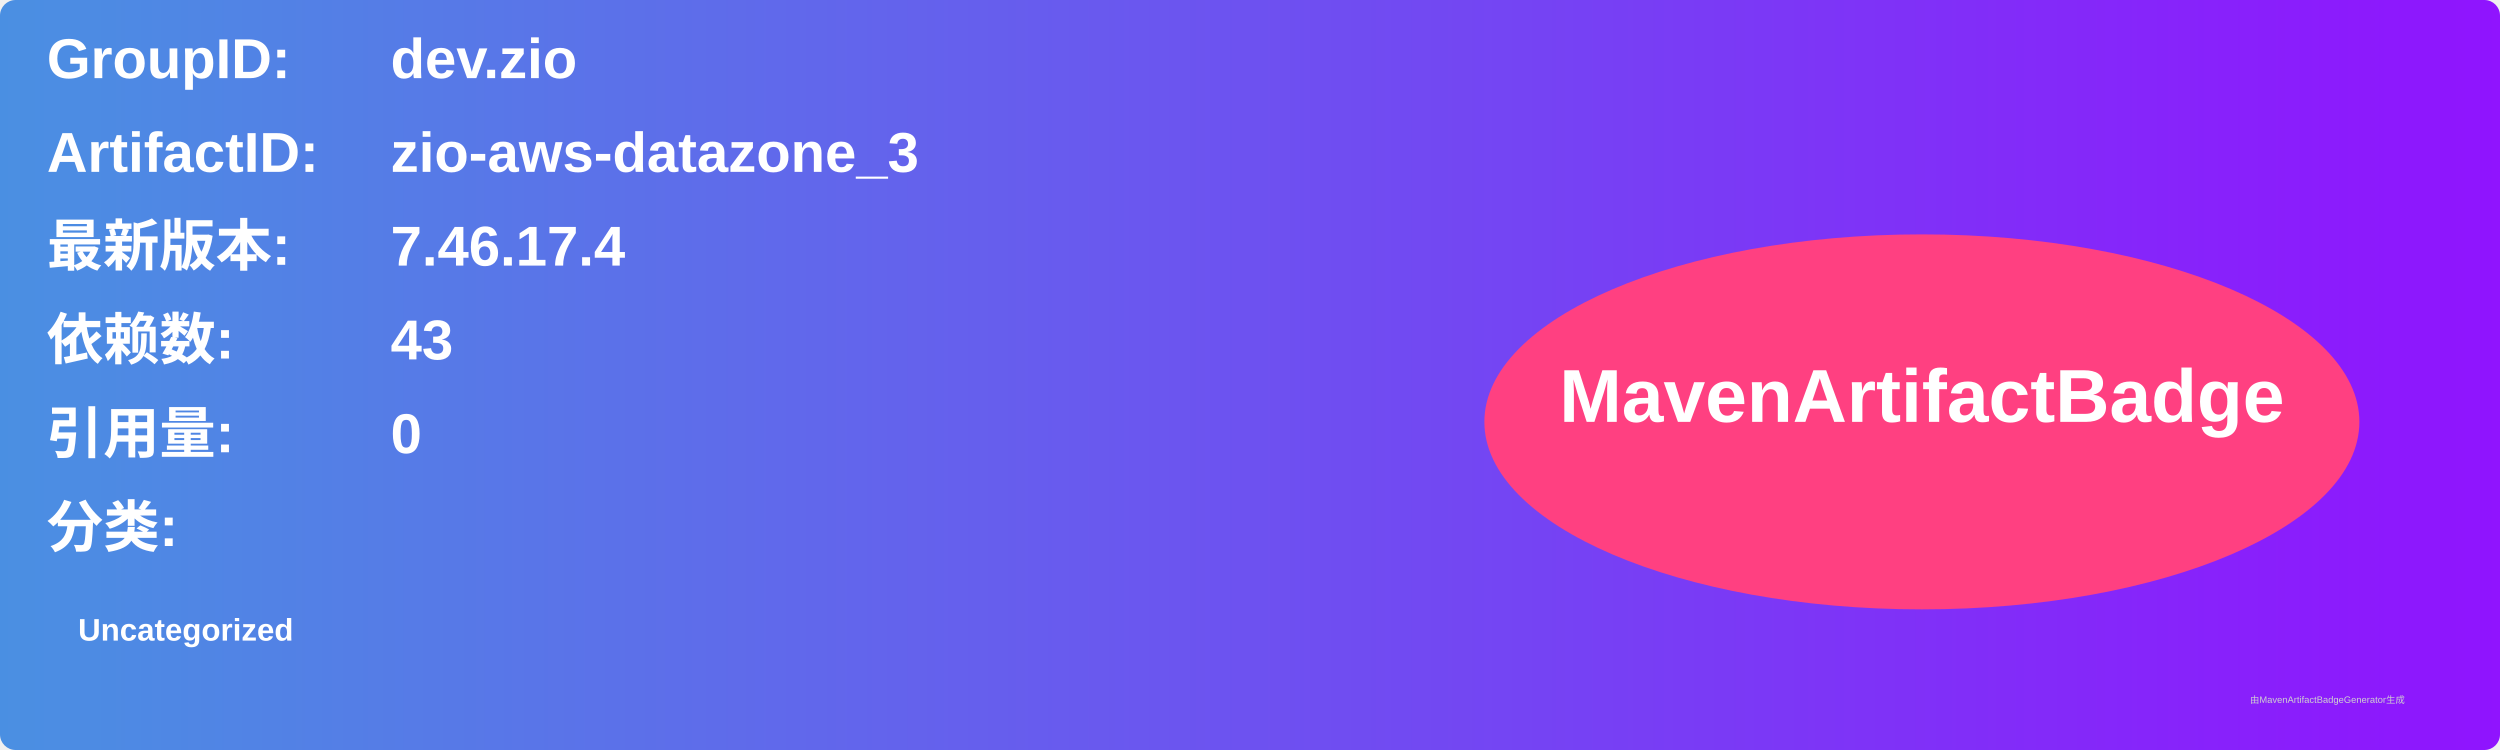
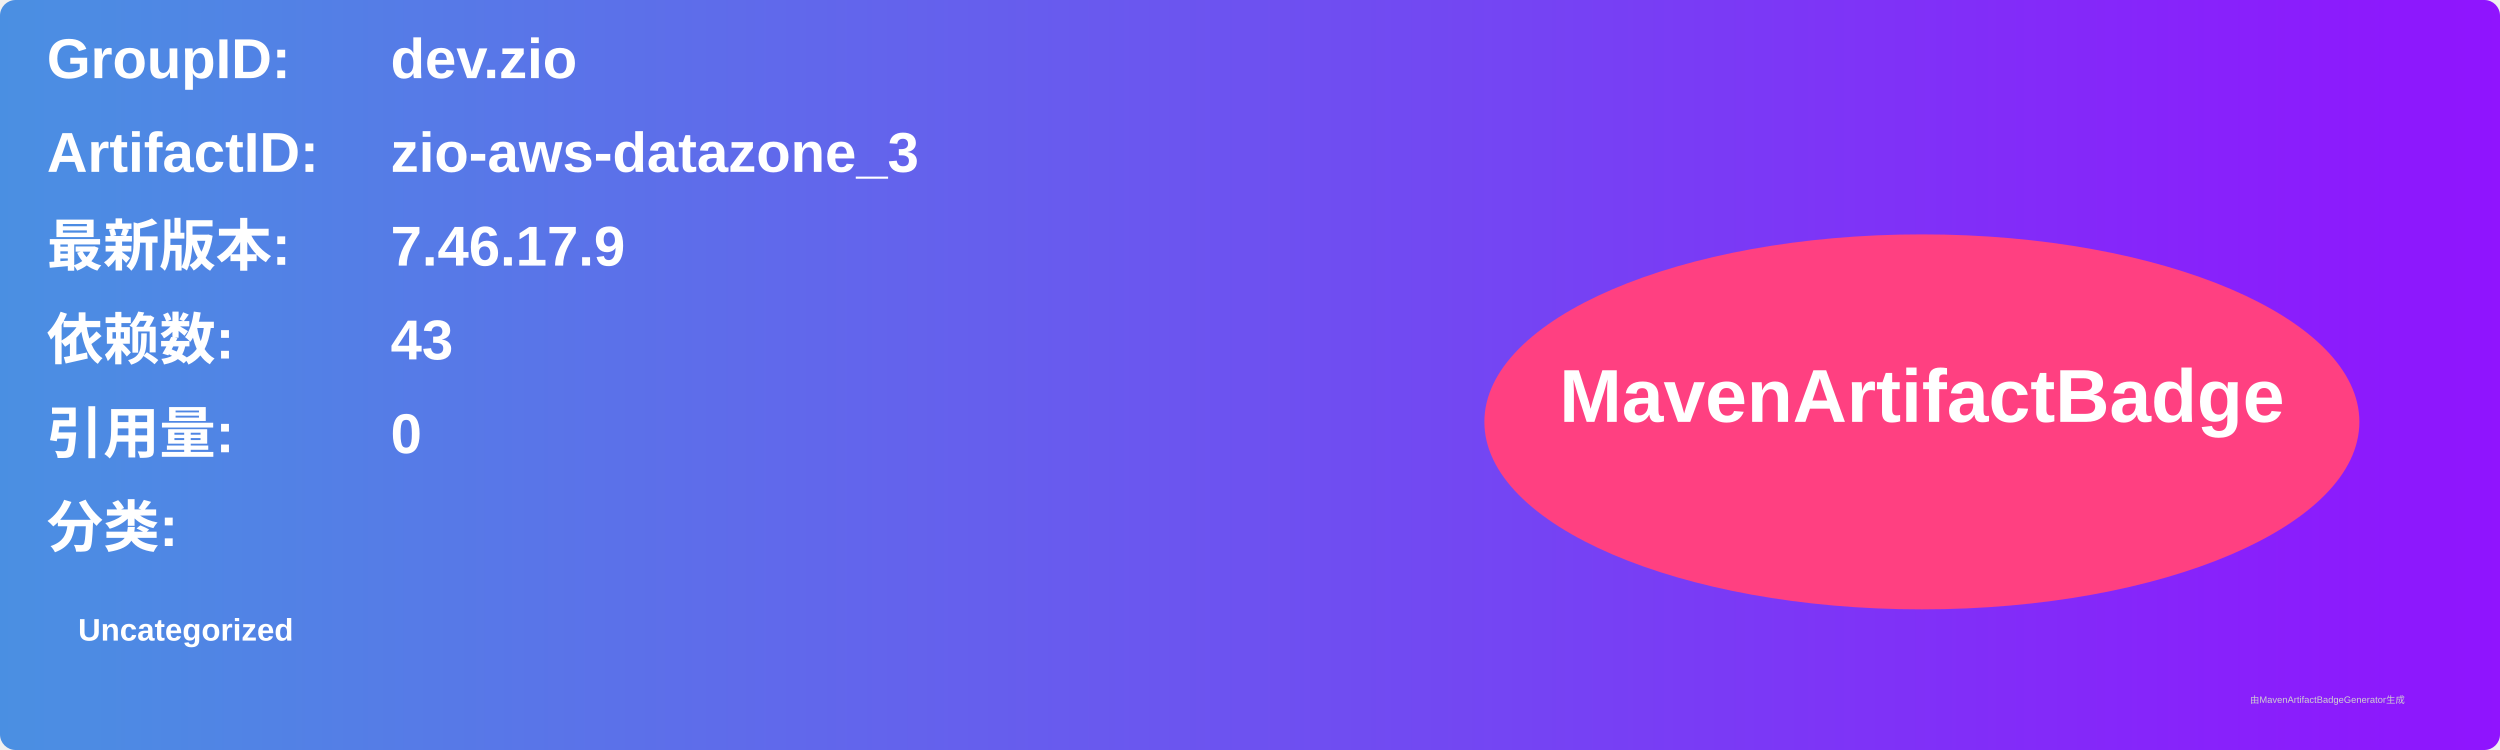
<svg xmlns="http://www.w3.org/2000/svg" width="800" height="240" viewBox="0 0 800 240">
  <linearGradient id="grad" x1="0%" y1="0%" x2="100%" y2="0%">
    <stop offset="0%" stop-color="#4a90e2" />
    <stop offset="100%" stop-color="#9013fe" />
  </linearGradient>
  <rect width="100%" height="100%" rx="5" ry="5" fill="url(#grad)" />
  <g transform="translate(15, 15)">
    <text x="0" y="10" font-family="Arial" font-size="18" fill="white" font-weight="bold" width="260">GroupID:</text>
    <text x="110" y="10" font-family="Arial" font-size="18" fill="white" font-weight="bold" width="460">dev.zio</text>
    <text x="0" y="40" font-family="Arial" font-size="18" fill="white" font-weight="bold" width="260">ArtifactID:</text>
    <text x="110" y="40" font-family="Arial" font-size="18" fill="white" font-weight="bold" width="460">zio-aws-datazone_3</text>
    <text x="0" y="70" font-family="Arial" font-size="18" fill="white" font-weight="bold">最新版本:</text>
    <text x="110" y="70" font-family="Arial" font-size="18" fill="white" font-weight="bold">
-       <tspan font-weight="bold">7.46.17.4</tspan>
+       <tspan font-weight="bold">7.46.17.9</tspan>
    </text>
    <text x="0" y="100" font-family="Arial" font-size="18" fill="white" font-weight="bold">依赖数: </text>
    <text x="110" y="100" font-family="Arial" font-size="18" fill="white">
      <tspan font-weight="bold">43</tspan>
    </text>
    <text x="0" y="130" font-family="Arial" font-size="18" fill="white" font-weight="bold">引用量: </text>
    <text x="110" y="130" font-family="Arial" font-size="18" fill="white">
      <tspan font-weight="bold">0</tspan>
    </text>
    <text x="0" y="160" font-family="Arial" font-size="18" fill="white" font-weight="bold">分类:</text>
    <text x="10" y="190" font-family="Arial" font-size="10" fill="white">
      <tspan font-weight="bold">Uncategorized</tspan>
    </text>
    <ellipse cx="600" cy="120" rx="140" ry="60" fill="#ff4081" />
    <text x="600" y="120" text-anchor="middle" font-family="Arial" font-size="24" fill="white" font-weight="bold">MavenArtifactBadge</text>
  </g>
  <text x="720" y="225" font-family="Arial" font-size="3" fill="#d0d0d0">由MavenArtifactBadgeGenerator生成</text>
</svg>
